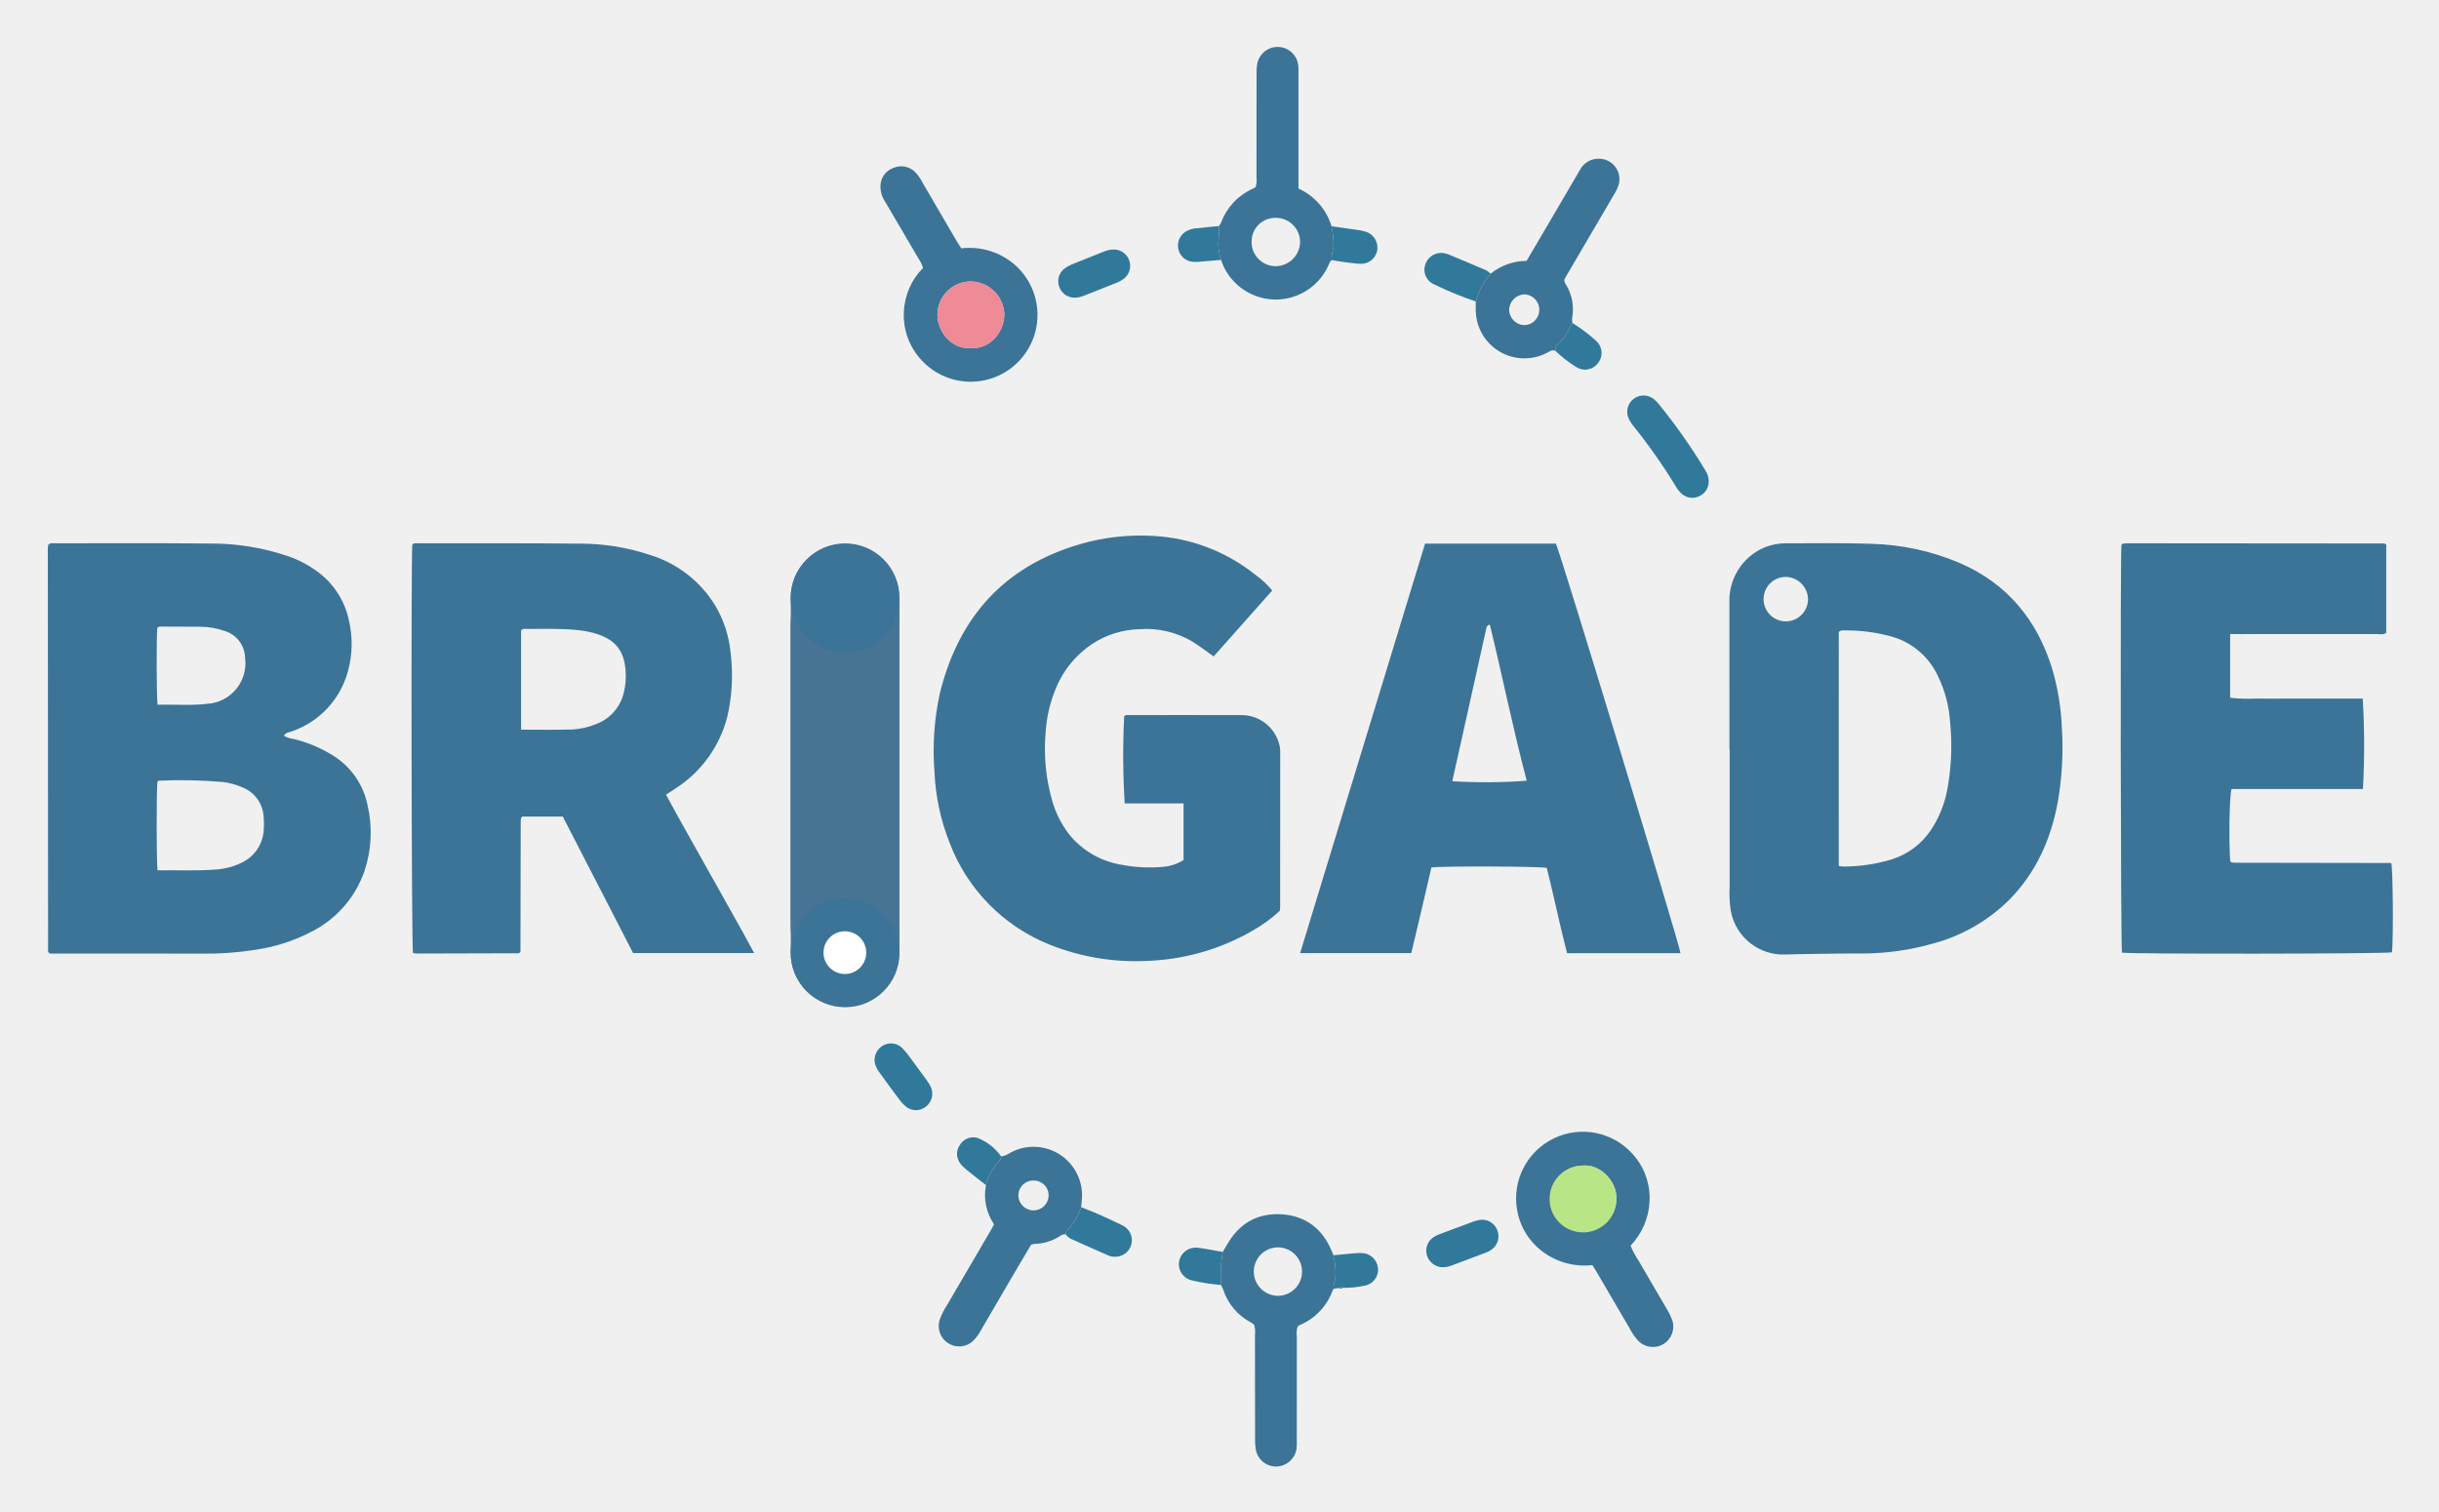
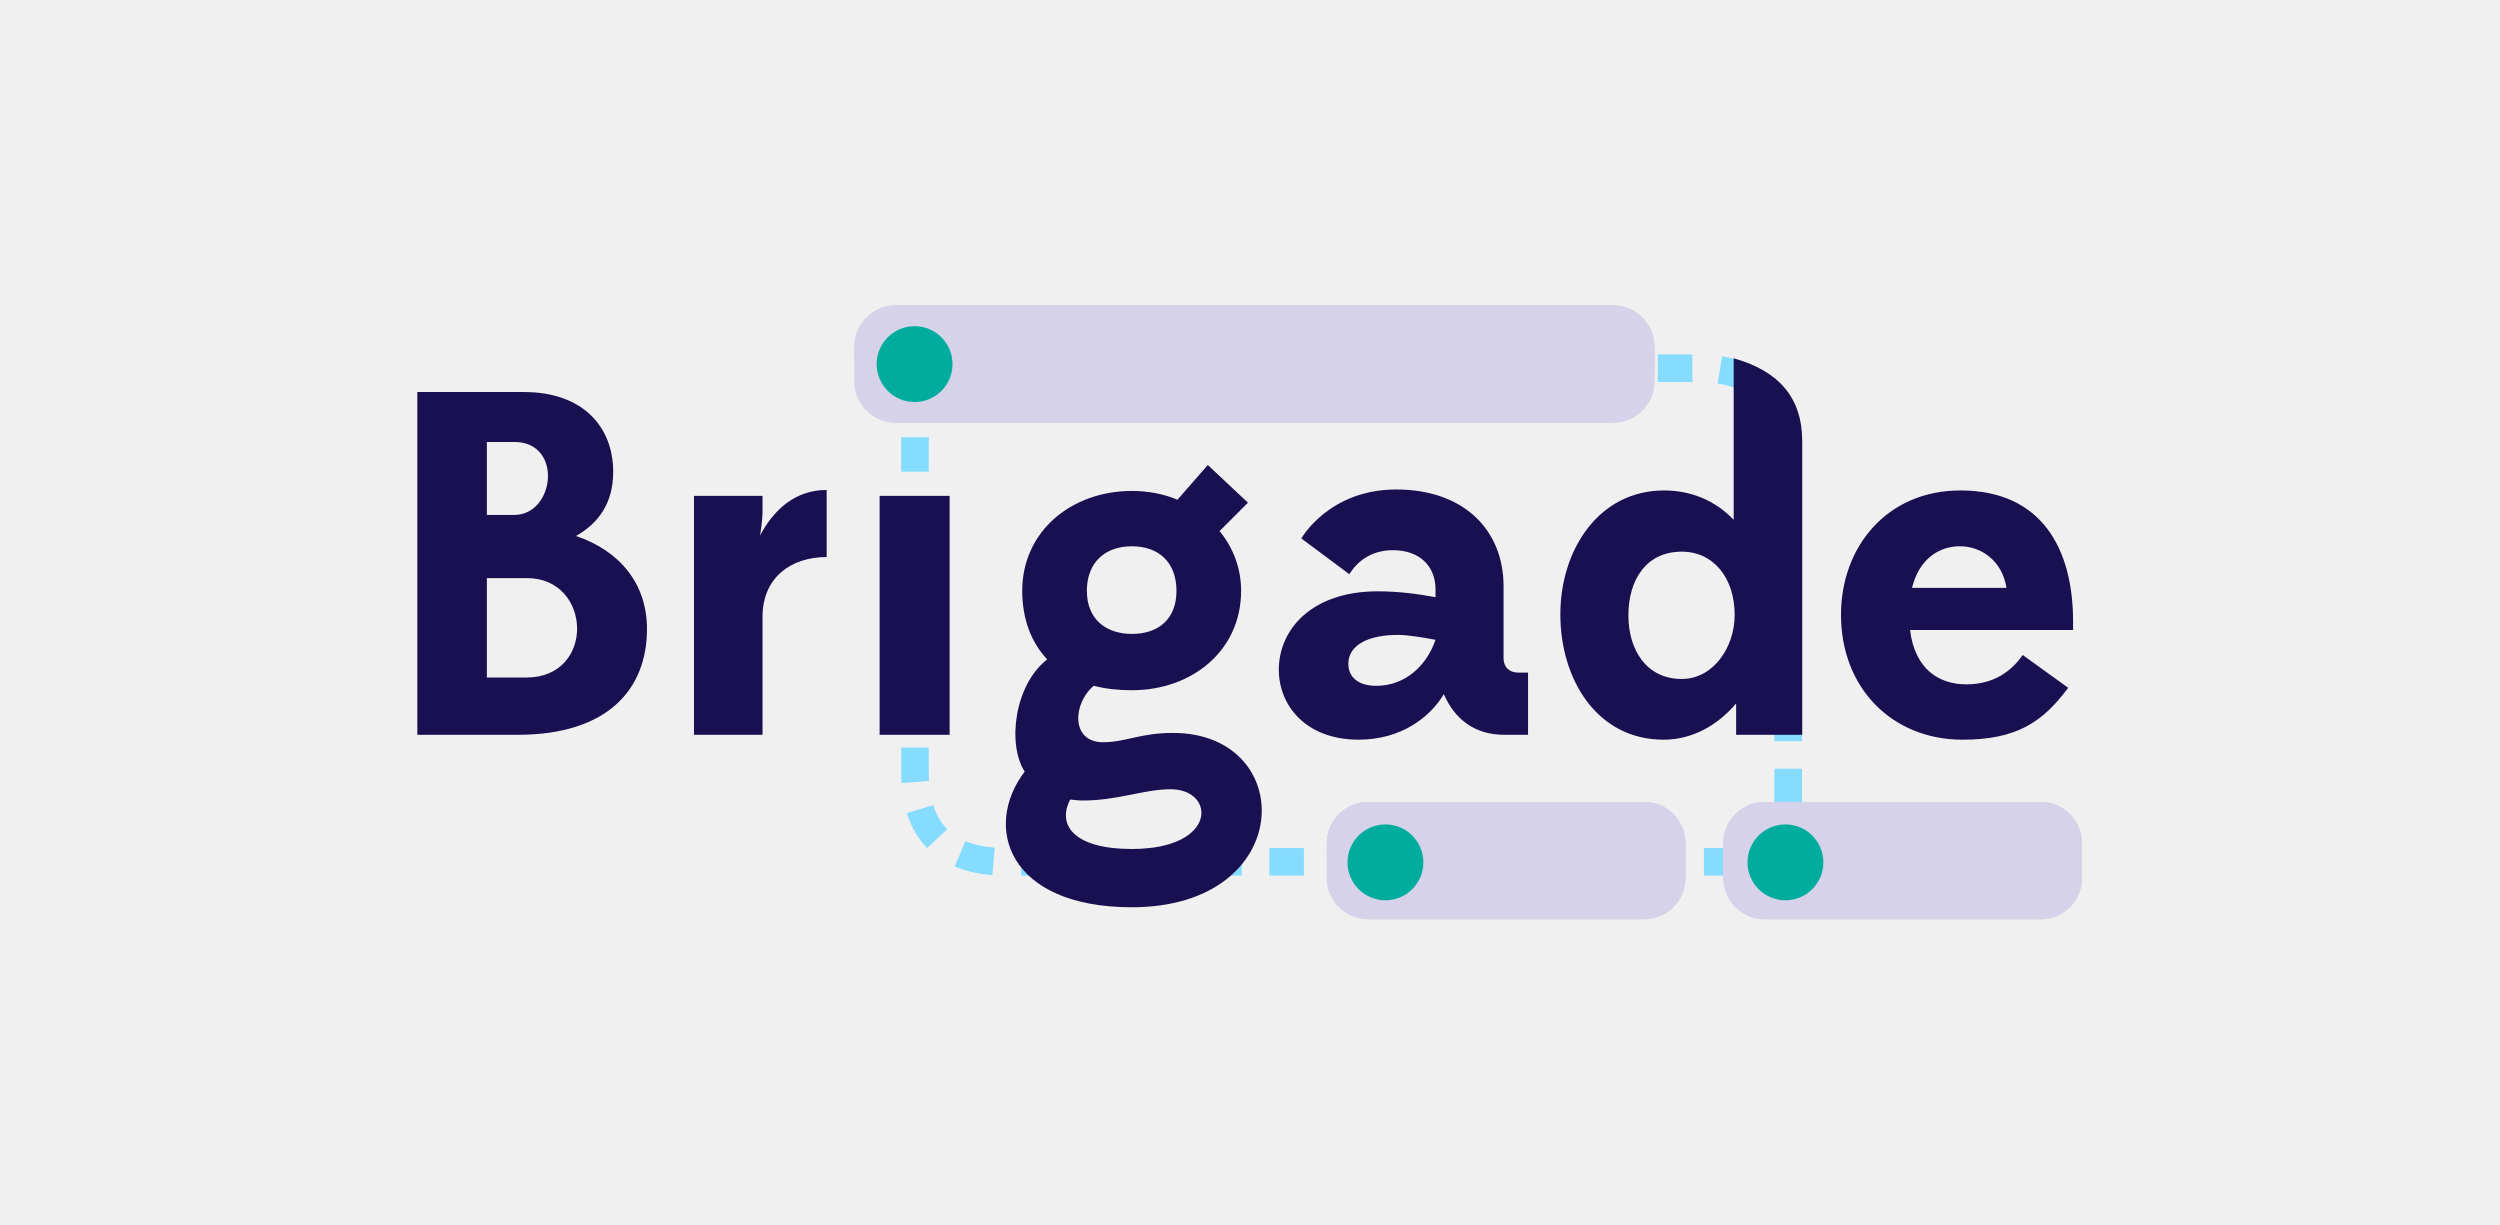
- <svg xmlns="http://www.w3.org/2000/svg" role="img" viewBox="-7.43 -4.93 464.36 287.86">
+ <svg xmlns="http://www.w3.org/2000/svg" xmlns:xlink="http://www.w3.org/1999/xlink" width="725px" height="355px" viewBox="0 0 725 355" version="1.1">
  <defs>
-     <style>.cls-1,.cls-3{fill:#3b7497}.cls-1,.cls-2{fill-rule:evenodd}.cls-2{fill:#477495}</style>
+     <linearGradient x1="50%" y1="100%" x2="50%" y2="3.061617e-15%" id="linearGradient-1">
+       <stop stop-color="#E8E9F1" offset="0%" />
+       <stop stop-color="#CBCFDE" offset="100%" />
+     </linearGradient>
+     <rect id="path-2" x="247.778" y="88.579" width="232" height="34" rx="12" />
+     <rect id="path-3" x="384.778" y="232.579" width="104" height="34" rx="12" />
+     <rect id="path-4" x="499.778" y="232.579" width="104" height="34" rx="12" />
+     <path d="M503.024,103.997 C516.102,107.674 522.641,115.63 522.641,127.865 C522.641,128.128 522.643,128.383 522.648,128.631 L522.648,213.089 L503.478,213.089 L503.478,204.001 C497.94,210.533 490.556,214.509 482.462,214.509 C463.008,214.509 452.5,196.901 452.5,178.157 C452.5,159.697 463.434,142.231 482.604,142.231 C490.272,142.231 497.372,145.071 502.768,150.751 L502.768,103.963 L503.024,103.997 Z M487.716,196.901 C496.804,196.901 503.052,187.813 503.052,178.299 C503.052,167.649 496.946,159.981 487.716,159.981 C477.35,159.981 472.238,168.217 472.238,178.441 C472.238,188.523 477.492,196.901 487.716,196.901 Z" id="path-5" />
  </defs>
-   <path d="M46.609 135.166a5.071 5.071 0 0 0 1.963.632 25.298 25.298 0 0 1 7.405 3.136 14.502 14.502 0 0 1 6.556 9.388 23.003 23.003 0 0 1-.535 12.484 20.345 20.345 0 0 1-9.794 11.502 33.41 33.41 0 0 1-11.127 3.634 60.174 60.174 0 0 1-10.153.713c-9.026-.031-18.053-.01-27.078-.01h-1.82c-.134-.155-.176-.197-.212-.243-.034-.046-.089-.095-.089-.144q-.03-38.418-.05-76.837a4.652 4.652 0 0 1 .066-.599c.402-.41.83-.304 1.225-.304 9.846.002 19.694-.061 29.54.048a45.282 45.282 0 0 1 14.848 2.388 20.63 20.63 0 0 1 5.445 2.808 15.409 15.409 0 0 1 6.208 9.473 19.461 19.461 0 0 1-.217 9.733 16.69 16.69 0 0 1-10.798 11.413c-.469.17-1.027.171-1.383.785zM22.558 160.79c3.716-.06 7.34.145 10.959-.146a13.16 13.16 0 0 0 5.072-1.309 7.34 7.34 0 0 0 4.196-6.26 14.146 14.146 0 0 0-.011-2.458 6.423 6.423 0 0 0-4.111-5.65 12.964 12.964 0 0 0-3.718-1 92.736 92.736 0 0 0-12.11-.246c-.097.002-.193.113-.29.175-.192 1.43-.206 15.016.013 16.894zm.01-31.544c3.227-.053 6.39.203 9.528-.165a7.745 7.745 0 0 0 7.133-8.78 5.45 5.45 0 0 0-3.904-5.093 14.183 14.183 0 0 0-4.47-.797q-3.687-.03-7.373-.03c-.337 0-.711-.077-.965.26-.174 1.649-.16 12.824.05 14.605zm90.54 47.3L99.72 150.553h-7.722c-.07.088-.107.132-.142.178-.035.047-.09.093-.098.144a3.698 3.698 0 0 0-.05.524q-.027 12.397-.05 24.793a.77.77 0 0 1-.04.17c-.042.04-.084.081-.128.12-.044.036-.089.102-.134.102q-9.758.033-19.518.052a3.902 3.902 0 0 1-.644-.096c-.276-1.394-.382-74.61-.126-77.727.29-.41.732-.294 1.122-.294 10.376.008 20.752-.039 31.127.069a41.687 41.687 0 0 1 12.954 2.135 22.11 22.11 0 0 1 12.498 9.698 21.4 21.4 0 0 1 2.88 8.78 34.83 34.83 0 0 1-.623 12.403 22.988 22.988 0 0 1-9.583 13.43c-.623.434-1.273.828-2.073 1.345 2.708 5.05 5.577 9.996 8.345 14.996 2.77 5.003 5.64 9.951 8.442 15.171h-23.05zM91.78 134.007c3.295 0 6.395.062 9.49-.026a13.738 13.738 0 0 0 4.782-1.032 8.422 8.422 0 0 0 5.268-5.93 12.997 12.997 0 0 0 .35-4.356c-.299-3.695-1.923-5.735-5.484-6.89a18.046 18.046 0 0 0-3.775-.743c-3.156-.322-6.318-.176-9.476-.209-.397-.004-.832-.098-1.155.3v18.886zm230.054 3.711q0-13.98-.006-27.96a10.974 10.974 0 0 1 6.524-10.381 11.112 11.112 0 0 1 4.455-.857c5.334.005 10.673-.094 16 .094a46.086 46.086 0 0 1 16.898 3.665c9.022 3.923 14.691 10.8 17.565 20.093a45.991 45.991 0 0 1 1.856 11.235 60.217 60.217 0 0 1-.776 14.178c-1.33 7.194-4.207 13.636-9.475 18.85a32.6 32.6 0 0 1-14.548 8.173 49.28 49.28 0 0 1-12.834 1.818c-1.876.015-3.752-.018-5.627.024-3.101.069-6.203.064-9.306.17a10.153 10.153 0 0 1-10.47-8.347 21.886 21.886 0 0 1-.216-4.552q.015-10.991.005-21.982v-4.22zm20.818 22.233a6.026 6.026 0 0 0 .814.116 31.445 31.445 0 0 0 9.169-1.332 13.977 13.977 0 0 0 7.496-5.514 20.82 20.82 0 0 0 3.14-7.567 45.338 45.338 0 0 0 .575-13.113 23.382 23.382 0 0 0-2.324-8.766 13.883 13.883 0 0 0-9.33-7.637 31.808 31.808 0 0 0-8.339-1.026c-.391.005-.83-.125-1.2.332l-.001 44.507zm-10.157-55.03a4.233 4.233 0 1 0 4.307 4.218 4.329 4.329 0 0 0-4.307-4.218zm-108.854 15.138c-1.403-.989-2.616-1.907-3.891-2.73a17.274 17.274 0 0 0-10.25-2.452 17.038 17.038 0 0 0-9.09 2.875 18.67 18.67 0 0 0-7.046 8.981 25.361 25.361 0 0 0-1.697 7.512 35.973 35.973 0 0 0 1.304 13.563 19.237 19.237 0 0 0 3.098 6.067 16.14 16.14 0 0 0 9.929 5.838 28.46 28.46 0 0 0 8.048.414 8.82 8.82 0 0 0 3.863-1.296v-10.783h-11.208a149.5 149.5 0 0 1-.101-16.614c.279-.288.65-.2.987-.2 7.092-.006 14.184-.022 21.276.002a7.396 7.396 0 0 1 7.159 5.213 5.302 5.302 0 0 1 .284 1.72l-.01 29.716a5.976 5.976 0 0 1-.075.624 27.788 27.788 0 0 1-5.483 3.951 43.141 43.141 0 0 1-20.105 5.588 43.815 43.815 0 0 1-18.055-3.043 33.798 33.798 0 0 1-19.27-19.608 41.266 41.266 0 0 1-2.822-13.34 51.248 51.248 0 0 1 1.033-15.027c3.764-15.177 13.087-24.917 28.332-28.791a41.555 41.555 0 0 1 13.788-1.008 33.82 33.82 0 0 1 17.973 7.315 16.422 16.422 0 0 1 3.183 2.96c-3.708 4.176-7.393 8.32-11.154 12.553zm40.249-21.486h24.907c.843 1.73 23.64 76.65 23.725 77.993h-21.596c-1.416-5.374-2.5-10.864-3.872-16.243-1.356-.293-19.735-.365-21.956-.082-.624 2.67-1.255 5.398-1.894 8.122q-.96 4.091-1.937 8.194h-21.166zm12.33 15.423a.823.823 0 0 0-.686.783q-3.24 14.52-6.464 29.045a103.587 103.587 0 0 0 14.177-.094c-2.603-9.82-4.603-19.782-7.027-29.734zm140.942 1.812v12.124a30.949 30.949 0 0 0 5.087.15c1.7.037 3.4.009 5.1.009h15.06a149.832 149.832 0 0 1 .04 17.225h-25.017c-.411 1.326-.541 9.977-.246 13.75.044.039.086.079.13.117a.656.656 0 0 0 .138.103.56.56 0 0 0 .172.031c.175.013.35.03.526.03l29.544.048a.461.461 0 0 1 .153.064c.314 1.216.411 14.413.127 16.947-1.27.303-49.577.358-51.406.059-.245-1.343-.342-74.815-.1-77.66a1.28 1.28 0 0 1 .116-.13.304.304 0 0 1 .14-.088 8.52 8.52 0 0 1 .873-.07q24.443.013 48.889.04c.1 0 .2.094.394.19v16.811c-.541.455-1.215.24-1.828.241q-12.926.025-25.853.011c-.633-.002-1.265-.002-2.039-.002z" class="cls-1" />
-   <path d="M143.173 172.772c-.03-.581-.085-1.164-.085-1.746q-.006-28.334 0-56.668c0-.582.055-1.164.085-1.746.82.068.951.793 1.23 1.34a9.523 9.523 0 0 0 4.59 4.41 10.325 10.325 0 0 0 13.506-4.568c.257-.507.417-1.133 1.154-1.182.03.581.084 1.164.084 1.746q.006 28.335 0 56.668c0 .582-.054 1.165-.084 1.746-.643-.04-.862-.538-1.067-1.02a8.769 8.769 0 0 0-3.727-4.034 9.593 9.593 0 0 0-6.656-1.552 10.32 10.32 0 0 0-8.037 5.743c-.216.44-.447.82-.993.863z" class="cls-2" />
-   <path d="M303.011 232.26a15.547 15.547 0 0 0 1.525 2.855c1.787 3.096 3.617 6.166 5.41 9.258a12.005 12.005 0 0 1 .994 2.048 3.888 3.888 0 0 1-6.519 3.905 11.576 11.576 0 0 1-1.584-2.315q-3.2-5.457-6.39-10.924c-.205-.35-.43-.688-.707-1.126a13.283 13.283 0 0 1-10.623-3.537 12.455 12.455 0 0 1-3.722-7.03 12.71 12.71 0 0 1 22.067-10.523 12.45 12.45 0 0 1 3.166 8.874 13.03 13.03 0 0 1-3.617 8.515zm-9.122-15.247a6.305 6.305 0 1 0 6.425 6.218c.061-3.19-3.014-6.53-6.425-6.218zM175.6 42.357a13.181 13.181 0 0 1 10.126 3.08 12.723 12.723 0 1 1-18.189 17.666 12.404 12.404 0 0 1-2.881-8.633 12.61 12.61 0 0 1 3.642-8.37 5.483 5.483 0 0 0-.842-1.77q-3.146-5.387-6.31-10.765a5.297 5.297 0 0 1-.95-2.963 3.707 3.707 0 0 1 2.425-3.544 3.745 3.745 0 0 1 4.22.818 8.3 8.3 0 0 1 1.396 2.015q3.29 5.61 6.56 11.23c.233.398.503.775.803 1.236zm1.779 18.975c3.34.28 6.272-2.593 6.407-6.274a6.488 6.488 0 0 0-6.399-6.397 6.362 6.362 0 0 0-6.339 6.385c.002 3.028 2.566 6.583 6.33 6.286zm68.733-16.749c-.406.294-.49.78-.7 1.187a10.975 10.975 0 0 1-20.373-1.216 9.064 9.064 0 0 1-.42-1.834c-.26-1.552.165-3.077.034-4.613a5.057 5.057 0 0 0 .439-.74 11.312 11.312 0 0 1 5.986-6.359c.207-.096.4-.219.55-.303a4.896 4.896 0 0 0 .164-1.985q.014-9.758.01-19.517a10.188 10.188 0 0 1 .122-1.922 3.954 3.954 0 0 1 7.848.566c.03.467.01.937.01 1.406v21.72a11.481 11.481 0 0 1 6.301 7.178 17.672 17.672 0 0 1 .386 3.903 8.575 8.575 0 0 0-.357 2.53zm-10.652-8.03a4.486 4.486 0 0 0-4.598 4.49 4.572 4.572 0 0 0 4.586 4.71 4.674 4.674 0 0 0 4.644-4.699 4.59 4.59 0 0 0-4.632-4.501zm-10.1 196.902c.266-.447.543-.89.799-1.343 2.322-4.09 5.845-6.148 10.527-5.815 4.616.329 7.758 2.857 9.49 7.139l.262.647a13.385 13.385 0 0 1 .386 4.152c.02.769-.517 1.445-.314 2.23a1.297 1.297 0 0 0-.207.282 11.303 11.303 0 0 1-6.357 6.669 1.757 1.757 0 0 0-.305.219 3.763 3.763 0 0 0-.168 1.875q-.019 9.934-.01 19.869a11.494 11.494 0 0 1-.047 1.579 4.007 4.007 0 0 1-3.755 3.36 3.956 3.956 0 0 1-3.977-3.077 11.917 11.917 0 0 1-.16-2.274c-.015-6.564-.01-13.128-.024-19.692a4.921 4.921 0 0 0-.163-1.981 4.174 4.174 0 0 0-.515-.366 10.912 10.912 0 0 1-5.408-6.416 5.55 5.55 0 0 0-.404-.772 28.094 28.094 0 0 1 .35-6.285zm10.506-.878a4.616 4.616 0 1 0 .119 9.231 4.616 4.616 0 0 0-.119-9.23zm-40.41-2.474a1.404 1.404 0 0 0-.986.277 9.315 9.315 0 0 1-4.966 1.547 3.29 3.29 0 0 0-.637.167c-.908 1.53-1.869 3.135-2.813 4.75q-3.374 5.763-6.736 11.535a8.348 8.348 0 0 1-1.571 2.104 3.895 3.895 0 0 1-6.314-3.99 12.75 12.75 0 0 1 1.483-2.982q4.206-7.213 8.43-14.416c.147-.249.278-.507.488-.893a9.875 9.875 0 0 1-1.549-7.47 9.258 9.258 0 0 1 2.264-4.262 1.855 1.855 0 0 0 .628-1.21 3.776 3.776 0 0 0 1.765-.71 9.238 9.238 0 0 1 13.599 8.99c-.032.466-.089.93-.134 1.397a11.558 11.558 0 0 1-2.756 4.523c-.142.133-.134.424-.195.643zm-6.078-10.251a2.835 2.835 0 0 0-2.921 2.84 2.881 2.881 0 0 0 5.76.077 2.833 2.833 0 0 0-2.839-2.917zm99.319-157.985c-.635-.265-1.097.132-1.614.39a9.26 9.26 0 0 1-13.537-7.862c-.038-.638-.003-1.282-.002-1.922a13.83 13.83 0 0 1 2.823-5.294 11.01 11.01 0 0 1 6.847-2.434c1.69-2.869 3.351-5.688 5.008-8.51q2.536-4.32 5.058-8.647a4.01 4.01 0 0 1 4.195-2.265 3.89 3.89 0 0 1 3.286 4.871 8.48 8.48 0 0 1-.979 2.054q-4.526 7.736-9.06 15.468c-.116.2-.229.404-.292.517-.11.566.213.875.4 1.227a8.917 8.917 0 0 1 1.1 5.923 2.414 2.414 0 0 0 .048 1.216c-.093.066-.237.114-.27.203a9.616 9.616 0 0 1-2.57 3.818 1.367 1.367 0 0 0-.441 1.247zm-3.062-7.826a2.919 2.919 0 0 0-2.864-2.92 3.022 3.022 0 0 0-2.874 2.945 2.964 2.964 0 0 0 2.897 2.907 2.897 2.897 0 0 0 2.841-2.932z" class="cls-1" />
-   <path d="M163.825 176.504a10.35 10.35 0 1 1-20.7 0V108.89a10.35 10.35 0 0 1 20.7 0v67.614z" class="cls-2" />
-   <circle cx="153.425" cy="176.461" r="10.329" class="cls-3" />
-   <circle cx="153.425" cy="108.977" r="10.329" class="cls-3" />
-   <circle cx="153.425" cy="176.461" r="4.068" fill="#fff" />
-   <path fill="#30799b" fill-rule="evenodd" d="M317.895 86.786a3.04 3.04 0 0 1-1.987 2.84 3 3 0 0 1-3.262-.63 5.418 5.418 0 0 1-.972-1.24 109.168 109.168 0 0 0-8.174-11.637 6.869 6.869 0 0 1-.766-1.175 3.116 3.116 0 0 1 4.776-3.826 6.255 6.255 0 0 1 .859.876 109.222 109.222 0 0 1 8.877 12.643 3.687 3.687 0 0 1 .65 2.149zM204.63 42.58a3.107 3.107 0 0 1 1.904 5.565 5.997 5.997 0 0 1-1.377.764c-2.062.838-4.134 1.647-6.205 2.46a4.789 4.789 0 0 1-1.704.384 3.095 3.095 0 0 1-3-2.027 3.047 3.047 0 0 1 .947-3.486 5.675 5.675 0 0 1 1.362-.787c2.112-.866 4.24-1.694 6.36-2.546a4.738 4.738 0 0 1 1.713-.327zm-42.367 151.167a2.917 2.917 0 0 1 2.001.809 13.226 13.226 0 0 1 1.159 1.317q1.787 2.394 3.535 4.817a8.299 8.299 0 0 1 .828 1.343 3.103 3.103 0 0 1-.964 3.776 3.032 3.032 0 0 1-3.75 0 6.898 6.898 0 0 1-1.201-1.27q-1.954-2.598-3.854-5.237a5.846 5.846 0 0 1-.769-1.372 3.158 3.158 0 0 1 3.015-4.183zm104.968 42.623a3.192 3.192 0 0 1-3-2.295 3.085 3.085 0 0 1 1.227-3.403 5.099 5.099 0 0 1 1.087-.562q3.203-1.217 6.422-2.395a6.665 6.665 0 0 1 1.354-.365 3.084 3.084 0 0 1 3.273 1.852 3.12 3.12 0 0 1-.994 3.77 4.583 4.583 0 0 1-1.074.59q-3.282 1.254-6.576 2.479a4.772 4.772 0 0 1-1.719.329zm-71.776-6.267c.062-.219.053-.51.195-.644a11.558 11.558 0 0 0 2.756-4.523c2.695.994 5.292 2.214 7.872 3.465a3.136 3.136 0 0 1 .039 5.643 3.418 3.418 0 0 1-3.056-.06c-1.664-.726-3.321-1.466-4.98-2.203-.482-.214-.965-.426-1.438-.658a2.829 2.829 0 0 1-1.388-1.02zM276.367 47.18a13.801 13.801 0 0 0-2.823 5.294 65.242 65.242 0 0 1-7.948-3.267 2.999 2.999 0 0 1-1.643-3.821 3.152 3.152 0 0 1 3.796-2.05 2.557 2.557 0 0 1 .508.135c2.431 1.017 4.864 2.03 7.285 3.072a4.218 4.218 0 0 1 .825.637zm-30.256-2.596a8.564 8.564 0 0 1 .357-2.528 17.675 17.675 0 0 0-.385-3.903c1.557.216 3.117.424 4.671.658a10.588 10.588 0 0 1 1.876.386 3.186 3.186 0 0 1 2.17 3.4 3.1 3.1 0 0 1-3.153 2.705c-1.392-.04-2.776-.3-4.16-.476-.461-.06-.918-.16-1.376-.241zm42.585 17.284a1.368 1.368 0 0 1 .44-1.248 9.616 9.616 0 0 0 2.57-3.818c.032-.09.178-.137.27-.203a28.467 28.467 0 0 1 4.331 3.246 3.106 3.106 0 0 1 .479 4.4 3.06 3.06 0 0 1-4.237.624 22.693 22.693 0 0 1-3.853-3zm-63.338 171.588a28.105 28.105 0 0 0-.349 6.287 34.307 34.307 0 0 1-5.327-.834 3.182 3.182 0 0 1-2.644-3.546 3.223 3.223 0 0 1 3.682-2.692c1.555.182 3.093.518 4.638.785zm21.153 7.01c-.203-.785.334-1.461.314-2.23a13.385 13.385 0 0 0-.386-4.152c1.217-.116 2.431-.24 3.648-.344a12.953 12.953 0 0 1 1.743-.076 3.171 3.171 0 0 1 3.084 2.782 3.07 3.07 0 0 1-2.553 3.43 16.648 16.648 0 0 1-4.158.4c-.25-.359-.475-.313-.678.045-.338.05-.676.097-1.014.144zm-63.335-25.207a1.855 1.855 0 0 1-.628 1.211 9.258 9.258 0 0 0-2.264 4.262c-1.367-1.086-2.764-2.135-4.093-3.264-1.559-1.323-1.83-3.029-.804-4.491a2.939 2.939 0 0 1 3.372-1.209 10.116 10.116 0 0 1 4.417 3.491zm41.476-177.15c.13 1.535-.296 3.06-.033 4.612a9.048 9.048 0 0 0 .42 1.834c-1.107.097-2.213.199-3.32.287a13.877 13.877 0 0 1-1.927.1 3.124 3.124 0 0 1-1.029-6.006 4.23 4.23 0 0 1 1.174-.346c1.569-.183 3.143-.325 4.715-.482z" />
-   <path d="M247.524 240.32c.203-.356.427-.403.678-.045a.493.493 0 0 1-.678.046z" class="cls-2" />
-   <path fill="#b8e686" fill-rule="evenodd" d="M293.89 217.013c3.411-.312 6.485 3.029 6.425 6.22a6.36 6.36 0 1 1-6.426-6.22z" />
-   <path fill="#ef8a97" fill-rule="evenodd" d="M177.378 61.332c-3.765.297-6.329-3.258-6.33-6.286a6.363 6.363 0 0 1 6.338-6.385 6.488 6.488 0 0 1 6.399 6.397c-.135 3.681-3.067 6.554-6.407 6.274z" />
+   <g id="horizontal-color" stroke="none" stroke-width="1" fill="none" fill-rule="evenodd">
+     <g id="Group">
+       <path d="M265.336,108.785 L265.338,223.394 C265.225,241.087 274.072,249.934 291.877,249.934 C309.682,249.934 383.311,249.934 512.764,249.934" id="Path-11" stroke="#86DCFF" stroke-width="8" stroke-dasharray="10,8" fill-rule="nonzero" />
+       <path d="M464.793,106.785 L464.793,224.394 C464.68,242.087 473.531,250.934 491.343,250.934 C509.155,250.934 518.231,250.934 518.57,250.934" id="Path-11" stroke="#86DCFF" stroke-width="8" stroke-dasharray="10,8" fill-rule="nonzero" transform="translate(491.681, 178.8591) scale(-1, -1) translate(-491.681, -178.8591) " />
+       <g id="Rectangle" fill-rule="nonzero">
+         <use fill="url(#linearGradient-1)" xlink:href="#path-2" />
+         <use fill-opacity="0.75" fill="#CECBDE" xlink:href="#path-2" />
+         <use fill="#D6D2EA" xlink:href="#path-2" />
+       </g>
+       <g id="Rectangle" fill-rule="nonzero">
+         <use fill="url(#linearGradient-1)" xlink:href="#path-3" />
+         <use fill-opacity="0.75" fill="#CECBDE" xlink:href="#path-3" />
+         <use fill="#D6D2EA" xlink:href="#path-3" />
+       </g>
+       <g id="Rectangle" fill-rule="nonzero">
+         <use fill="url(#linearGradient-1)" xlink:href="#path-4" />
+         <use fill-opacity="0.75" fill="#CECBDE" xlink:href="#path-4" />
+         <use fill="#D6D2EA" xlink:href="#path-4" />
+       </g>
+       <circle id="Oval" fill="#00AD9D" fill-rule="nonzero" cx="265.232" cy="105.589" r="11" />
+       <circle id="Oval" fill="#00AD9D" fill-rule="nonzero" cx="401.778" cy="250.082" r="11" />
+       <circle id="Oval" fill="#00AD9D" fill-rule="nonzero" cx="517.778" cy="250.082" r="11" />
+       <path d="M150.137,213.089 L121.027,213.089 L121.027,113.689 L151.983,113.689 C169.023,113.689 177.827,123.771 177.827,136.835 C177.827,145.923 173.567,151.745 167.035,155.437 C179.673,159.697 187.625,169.211 187.625,182.417 C187.625,199.741 176.407,213.089 150.137,213.089 Z M141.191,196.475 L152.693,196.475 C172.715,196.475 171.721,167.649 152.835,167.649 L141.191,167.649 L141.191,196.475 Z M141.191,149.331 L149.143,149.331 C160.929,149.331 163.343,128.173 149.143,128.173 L141.191,128.173 L141.191,149.331 Z M221.133,178.867 L221.133,213.089 L201.253,213.089 L201.253,143.793 L221.133,143.793 L221.133,148.479 C221.133,150.041 220.849,152.597 220.423,155.295 C224.399,147.769 230.647,142.089 239.735,142.089 L239.735,161.543 C229.369,161.543 221.133,167.507 221.133,178.867 Z M275.395,213.089 L255.089,213.089 L255.089,143.793 L275.395,143.793 L275.395,213.089 Z M328.255,142.373 C332.941,142.373 337.485,143.225 341.461,144.929 L350.265,134.847 L361.909,145.781 L353.673,154.017 C357.649,158.845 359.921,164.809 359.921,171.341 C359.921,188.665 345.721,200.167 328.255,200.167 C324.137,200.167 320.587,199.741 317.179,198.889 C311.073,204.001 310.505,215.249 319.877,215.249 C326.409,215.249 330.669,212.551 340.183,212.551 C376.393,212.551 376.109,263.103 328.255,263.103 C292.329,263.103 284.945,239.815 297.157,223.769 C292.045,215.817 294.175,198.605 303.689,191.221 C299.003,186.251 296.447,179.435 296.447,171.341 C296.447,154.017 310.789,142.373 328.255,142.373 Z M315.191,171.341 C315.191,179.577 320.729,183.837 328.255,183.837 C336.065,183.837 341.177,179.435 341.177,171.341 C341.177,163.105 336.065,158.419 328.255,158.419 C320.303,158.419 315.191,163.247 315.191,171.341 Z M314.055,232.147 C312.777,232.147 311.499,232.005 310.363,231.863 C306.529,239.105 311.215,246.205 328.255,246.205 C353.247,246.205 352.537,228.881 339.473,228.881 C331.805,228.881 324.137,232.147 314.055,232.147 Z M443.135,213.089 L436.177,213.089 C427.657,213.089 421.835,208.545 418.711,201.303 C414.735,207.977 406.357,214.509 394.003,214.509 C378.667,214.509 370.857,204.569 370.857,194.203 C370.857,182.701 380.229,171.483 399.541,171.483 C405.363,171.483 411.043,172.193 416.297,173.187 L416.297,170.915 C416.297,164.099 411.611,159.555 403.943,159.555 C398.547,159.555 394.145,161.969 391.305,166.513 L377.389,156.147 C377.389,156.147 385.341,141.947 404.937,141.947 C424.249,141.947 436.035,153.449 436.035,170.063 L436.035,190.937 C436.035,193.493 437.739,195.055 440.295,195.055 L443.135,195.055 L443.135,213.089 Z M399.115,198.889 C407.493,198.889 413.741,193.067 416.297,185.541 C412.605,184.831 408.061,184.121 405.363,184.121 C397.269,184.121 391.021,186.819 391.021,192.499 C391.021,196.333 393.861,198.889 399.115,198.889 Z M601.197,182.701 L553.911,182.701 C555.331,194.203 562.431,198.463 570.241,198.463 C577.909,198.463 583.163,194.913 586.571,189.943 L599.777,199.457 C592.393,209.397 584.867,214.509 569.105,214.509 C548.799,214.509 533.889,199.599 533.889,178.299 C533.889,158.561 547.237,142.231 568.537,142.231 C591.967,142.231 601.197,158.987 601.197,180.287 L601.197,182.701 Z M568.395,158.419 C562.005,158.419 556.467,162.395 554.479,170.489 L581.885,170.489 C580.607,162.537 574.501,158.419 568.395,158.419 Z" id="Brigade" fill="#191051" />
+       <mask id="mask-6" fill="white">
+         <use xlink:href="#path-5" />
+       </mask>
+       <use id="Combined-Shape" fill="#191051" fill-rule="nonzero" xlink:href="#path-5" />
+     </g>
+   </g>
</svg>
